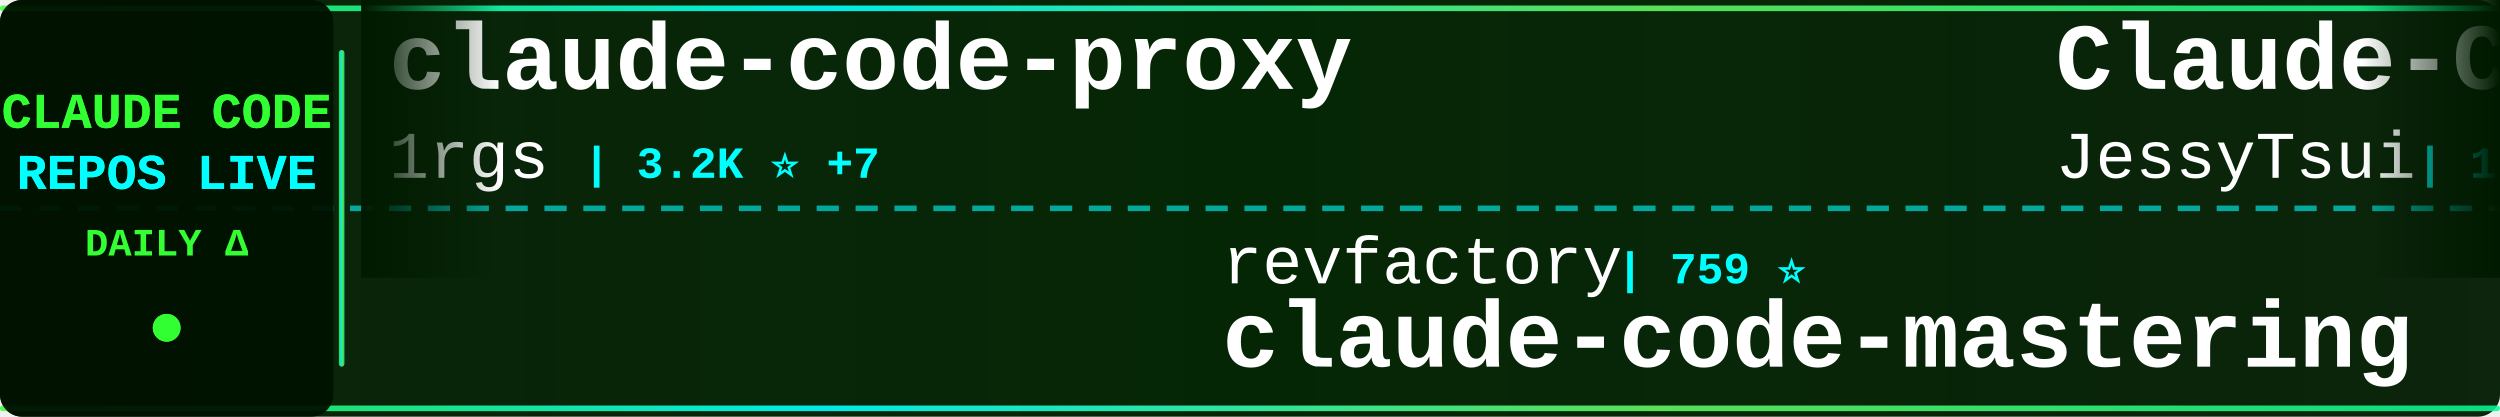
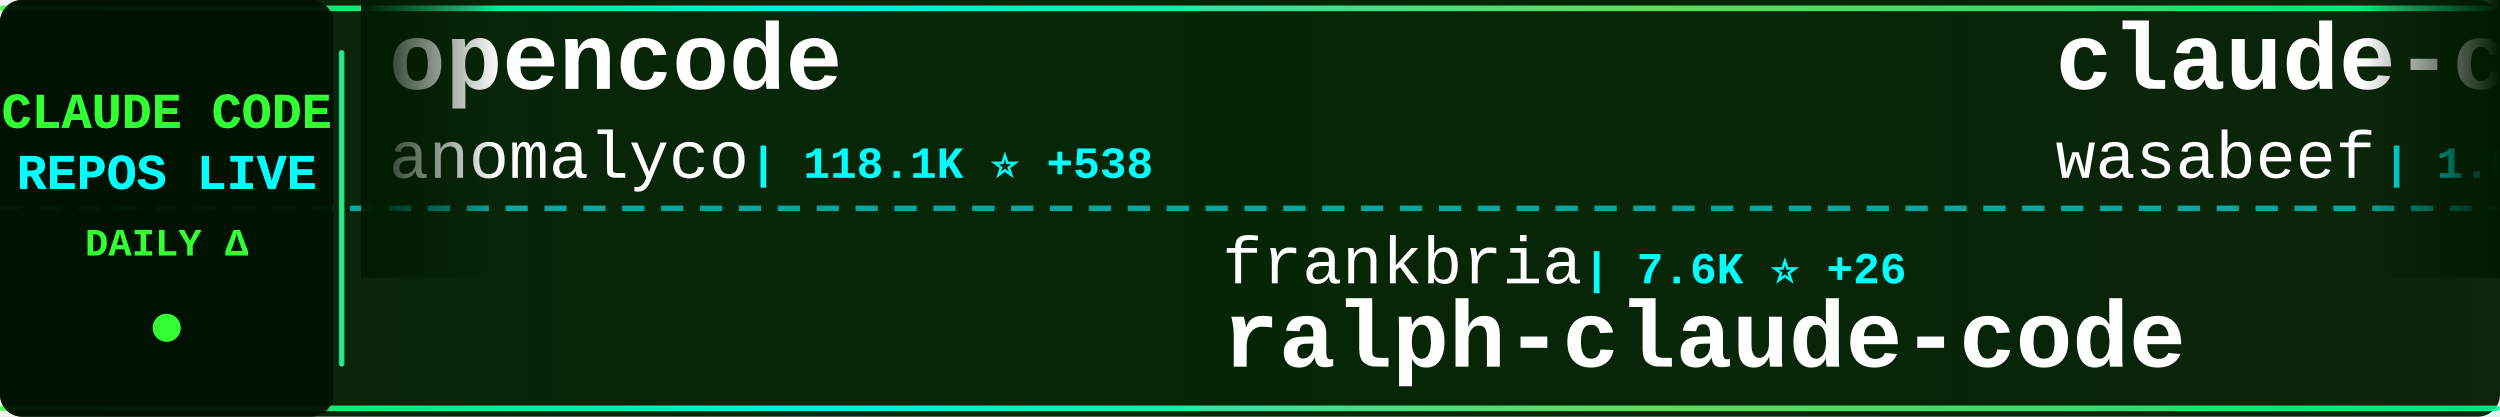
<svg xmlns="http://www.w3.org/2000/svg" width="900" height="150">
  <defs>
    <linearGradient id="tickerBg" x1="0%" y1="0%" x2="100%" y2="0%">
      <stop offset="0%" style="stop-color:#001a00;stop-opacity:0.95" />
      <stop offset="50%" style="stop-color:#002200;stop-opacity:0.98" />
      <stop offset="100%" style="stop-color:#001a00;stop-opacity:0.95" />
    </linearGradient>
    <linearGradient id="borderGrad" x1="0%" y1="0%" x2="100%" y2="0%">
      <stop offset="0%" style="stop-color:#33ff33;stop-opacity:0.85">
        <animate attributeName="stop-opacity" values="0.85;1;0.85" dur="2s" repeatCount="indefinite" />
      </stop>
      <stop offset="33%" style="stop-color:#00ffff;stop-opacity:0.9">
        <animate attributeName="stop-opacity" values="0.9;1;0.9" dur="2.2s" repeatCount="indefinite" />
      </stop>
      <stop offset="66%" style="stop-color:#66ff66;stop-opacity:0.85">
        <animate attributeName="stop-opacity" values="0.85;1;0.85" dur="1.8s" repeatCount="indefinite" />
      </stop>
      <stop offset="100%" style="stop-color:#00ff99;stop-opacity:0.85">
        <animate attributeName="stop-opacity" values="0.85;1;0.85" dur="2s" repeatCount="indefinite" />
      </stop>
    </linearGradient>
    <filter id="textGlow">
      <feGaussianBlur stdDeviation="0.1" result="coloredBlur" />
      <feMerge>
        <feMergeNode in="coloredBlur" />
        <feMergeNode in="SourceGraphic" />
      </feMerge>
    </filter>
    <filter id="metricGlow">
      <feGaussianBlur stdDeviation="0.2" result="coloredBlur" />
      <feMerge>
        <feMergeNode in="coloredBlur" />
        <feMergeNode in="SourceGraphic" />
      </feMerge>
    </filter>
    <linearGradient id="leftFade" x1="0%" y1="0%" x2="100%" y2="0%">
      <stop offset="0%" style="stop-color:#001a00;stop-opacity:1" />
      <stop offset="100%" style="stop-color:#001a00;stop-opacity:0" />
    </linearGradient>
    <linearGradient id="rightFade" x1="0%" y1="0%" x2="100%" y2="0%">
      <stop offset="0%" style="stop-color:#001a00;stop-opacity:0" />
      <stop offset="100%" style="stop-color:#001a00;stop-opacity:1" />
    </linearGradient>
  </defs>
  <rect width="900" height="150" fill="url(#tickerBg)" rx="8" />
  <rect x="0" y="2" width="900" height="2" fill="url(#borderGrad)" rx="1" />
  <rect x="0" y="146" width="900" height="2" fill="url(#borderGrad)" rx="1" />
  <line x1="0" y1="75" x2="900" y2="75" stroke="#00ffff" stroke-width="2" stroke-dasharray="8 6" opacity="0.6" />
  <rect x="0" y="0" width="120" height="150" fill="#001100" opacity="0.95" rx="8" />
  <text x="60" y="46" font-family="'Courier New', monospace" font-size="18" font-weight="bold" fill="#33ff33" text-anchor="middle" filter="url(#textGlow)">
    CLAUDE CODE
  </text>
  <text x="60" y="68" font-family="'Courier New', monospace" font-size="18" font-weight="bold" fill="#00ffff" text-anchor="middle" filter="url(#textGlow)">
    REPOS LIVE
  </text>
  <text x="60" y="92" font-family="'Courier New', monospace" font-size="14" font-weight="bold" fill="#33ff33" text-anchor="middle">
    DAILY Δ
  </text>
  <circle cx="60" cy="118" r="5" fill="#33ff33" filter="url(#metricGlow)">
    <animate attributeName="r" values="4;6;4" dur="1.5s" repeatCount="indefinite" />
    <animate attributeName="opacity" values="0.6;1;0.6" dur="1.5s" repeatCount="indefinite" />
  </circle>
  <rect x="122" y="18" width="2" height="114" fill="url(#borderGrad)" rx="1" />
  <clipPath id="tickerClip">
    <rect x="130" y="0" width="770" height="150" />
  </clipPath>
  <g clip-path="url(#tickerClip)">
    <g id="tickerItems">
      <animateTransform attributeName="transform" attributeType="XML" type="translate" from="0 0" to="-3000 0" dur="54s" repeatCount="indefinite" />
      <g transform="translate(0, 0)">
-         <text x="140" y="32" font-family="'Courier New', monospace" font-size="34" font-weight="bold" fill="#ffffff">claude-code-proxy</text>
-         <text x="140" y="64" font-family="'Courier New', monospace" font-size="24" font-weight="normal" fill="#ffffff" opacity="1.0">1rgs</text>
-         <text x="210" y="64" font-family="'Courier New', monospace" font-size="16" font-weight="bold" fill="#00ffff"> | 3.2K ⭐ +7</text>
+         <text x="140" y="32" font-family="'Courier New', monospace" font-size="34" font-weight="bold" fill="#ffffff">opencode</text>
+         <text x="140" y="64" font-family="'Courier New', monospace" font-size="24" font-weight="normal" fill="#ffffff" opacity="1.0">anomalyco</text>
+         <text x="270" y="64" font-family="'Courier New', monospace" font-size="16" font-weight="bold" fill="#00ffff"> | 118.1K ⭐ +538</text>
      </g>
      <g transform="translate(300, 0)">
-         <text x="140" y="102" font-family="'Courier New', monospace" font-size="24" font-weight="normal" fill="#ffffff" opacity="1.0">revfactory</text>
-         <text x="282" y="102" font-family="'Courier New', monospace" font-size="16" font-weight="bold" fill="#00ffff"> | 759 ⭐</text>
-         <text x="140" y="132" font-family="'Courier New', monospace" font-size="34" font-weight="bold" fill="#ffffff">claude-code-mastering</text>
+         <text x="140" y="102" font-family="'Courier New', monospace" font-size="24" font-weight="normal" fill="#ffffff" opacity="1.0">frankbria</text>
+         <text x="270" y="102" font-family="'Courier New', monospace" font-size="16" font-weight="bold" fill="#00ffff"> | 7.6K ⭐ +26</text>
+         <text x="140" y="132" font-family="'Courier New', monospace" font-size="34" font-weight="bold" fill="#ffffff">ralph-claude-code</text>
      </g>
      <g transform="translate(600, 0)">
-         <text x="140" y="32" font-family="'Courier New', monospace" font-size="34" font-weight="bold" fill="#ffffff">Claude-Code-Remote</text>
-         <text x="140" y="64" font-family="'Courier New', monospace" font-size="24" font-weight="normal" fill="#ffffff" opacity="1.0">JessyTsui</text>
-         <text x="270" y="64" font-family="'Courier New', monospace" font-size="16" font-weight="bold" fill="#00ffff"> | 1.1K ⭐ +3</text>
+         <text x="140" y="32" font-family="'Courier New', monospace" font-size="34" font-weight="bold" fill="#ffffff">claude-code-cookbook</text>
+         <text x="140" y="64" font-family="'Courier New', monospace" font-size="24" font-weight="normal" fill="#ffffff" opacity="1.0">wasabeef</text>
+         <text x="258" y="64" font-family="'Courier New', monospace" font-size="16" font-weight="bold" fill="#00ffff"> | 1.0K ⭐ +2</text>
      </g>
      <g transform="translate(900, 0)">
-         <text x="140" y="102" font-family="'Courier New', monospace" font-size="24" font-weight="normal" fill="#ffffff" opacity="1.0">ChrisWiles</text>
-         <text x="282" y="102" font-family="'Courier New', monospace" font-size="16" font-weight="bold" fill="#00ffff"> | 5.5K ⭐ +3</text>
-         <text x="140" y="132" font-family="'Courier New', monospace" font-size="34" font-weight="bold" fill="#ffffff">claude-code-showcase</text>
+         <text x="140" y="102" font-family="'Courier New', monospace" font-size="24" font-weight="normal" fill="#ffffff" opacity="1.0">ComposioHQ</text>
+         <text x="282" y="102" font-family="'Courier New', monospace" font-size="16" font-weight="bold" fill="#00ffff"> | 41.8K ⭐ +298</text>
+         <text x="140" y="132" font-family="'Courier New', monospace" font-size="34" font-weight="bold" fill="#ffffff">awesome-claude-skills</text>
      </g>
      <g transform="translate(1200, 0)">
+         <text x="140" y="32" font-family="'Courier New', monospace" font-size="34" font-weight="bold" fill="#ffffff">agents</text>
+         <text x="140" y="64" font-family="'Courier New', monospace" font-size="24" font-weight="normal" fill="#ffffff" opacity="1.0">wshobson</text>
+         <text x="258" y="64" font-family="'Courier New', monospace" font-size="16" font-weight="bold" fill="#00ffff"> | 30.6K ⭐ +181</text>
+       </g>
+       <g transform="translate(1500, 0)">
+         <text x="140" y="102" font-family="'Courier New', monospace" font-size="24" font-weight="normal" fill="#ffffff" opacity="1.0">router-for-me</text>
+         <text x="318" y="102" font-family="'Courier New', monospace" font-size="16" font-weight="bold" fill="#00ffff"> | 14.3K ⭐ +248</text>
+         <text x="140" y="132" font-family="'Courier New', monospace" font-size="34" font-weight="bold" fill="#ffffff">CLIProxyAPI</text>
+       </g>
+       <g transform="translate(1800, 0)">
+         <text x="140" y="32" font-family="'Courier New', monospace" font-size="34" font-weight="bold" fill="#ffffff">claude-code-workflows</text>
+         <text x="140" y="64" font-family="'Courier New', monospace" font-size="24" font-weight="normal" fill="#ffffff" opacity="1.0">OneRedOak</text>
+         <text x="270" y="64" font-family="'Courier New', monospace" font-size="16" font-weight="bold" fill="#00ffff"> | 3.7K ⭐ +3</text>
+       </g>
+       <g transform="translate(2100, 0)">
+         <text x="140" y="102" font-family="'Courier New', monospace" font-size="24" font-weight="normal" fill="#ffffff" opacity="1.0">gsd-build</text>
+         <text x="270" y="102" font-family="'Courier New', monospace" font-size="16" font-weight="bold" fill="#00ffff"> | 26.1K ⭐ +609</text>
+         <text x="140" y="132" font-family="'Courier New', monospace" font-size="34" font-weight="bold" fill="#ffffff">get-shit-done</text>
+       </g>
+       <g transform="translate(2400, 0)">
+         <text x="140" y="32" font-family="'Courier New', monospace" font-size="34" font-weight="bold" fill="#ffffff">claude-code-viewer</text>
+         <text x="140" y="64" font-family="'Courier New', monospace" font-size="24" font-weight="normal" fill="#ffffff" opacity="1.0">d-kimuson</text>
+         <text x="270" y="64" font-family="'Courier New', monospace" font-size="16" font-weight="bold" fill="#00ffff"> | 951 ⭐ +1</text>
+       </g>
+       <g transform="translate(2700, 0)">
+         <text x="140" y="102" font-family="'Courier New', monospace" font-size="24" font-weight="normal" fill="#ffffff" opacity="1.0">Njengah</text>
+         <text x="246" y="102" font-family="'Courier New', monospace" font-size="16" font-weight="bold" fill="#00ffff"> | 1.4K ⭐ +6</text>
+         <text x="140" y="132" font-family="'Courier New', monospace" font-size="34" font-weight="bold" fill="#ffffff">claude-code-cheat-sheet</text>
+       </g>
+       <g transform="translate(3000, 0)">
+         <text x="140" y="32" font-family="'Courier New', monospace" font-size="34" font-weight="bold" fill="#ffffff">opencode</text>
+         <text x="140" y="64" font-family="'Courier New', monospace" font-size="24" font-weight="normal" fill="#ffffff" opacity="1.0">anomalyco</text>
+         <text x="270" y="64" font-family="'Courier New', monospace" font-size="16" font-weight="bold" fill="#00ffff"> | 118.1K ⭐ +538</text>
+       </g>
+       <g transform="translate(3300, 0)">
+         <text x="140" y="102" font-family="'Courier New', monospace" font-size="24" font-weight="normal" fill="#ffffff" opacity="1.0">frankbria</text>
+         <text x="270" y="102" font-family="'Courier New', monospace" font-size="16" font-weight="bold" fill="#00ffff"> | 7.6K ⭐ +26</text>
+         <text x="140" y="132" font-family="'Courier New', monospace" font-size="34" font-weight="bold" fill="#ffffff">ralph-claude-code</text>
+       </g>
+       <g transform="translate(3600, 0)">
        <text x="140" y="32" font-family="'Courier New', monospace" font-size="34" font-weight="bold" fill="#ffffff">claude-code-cookbook</text>
        <text x="140" y="64" font-family="'Courier New', monospace" font-size="24" font-weight="normal" fill="#ffffff" opacity="1.0">wasabeef</text>
-         <text x="258" y="64" font-family="'Courier New', monospace" font-size="16" font-weight="bold" fill="#00ffff"> | 1.0K ⭐ +4</text>
-       </g>
-       <g transform="translate(1500, 0)">
-         <text x="140" y="102" font-family="'Courier New', monospace" font-size="24" font-weight="normal" fill="#ffffff" opacity="1.0">Pimzino</text>
-         <text x="246" y="102" font-family="'Courier New', monospace" font-size="16" font-weight="bold" fill="#00ffff"> | 3.5K ⭐ +5</text>
-         <text x="140" y="132" font-family="'Courier New', monospace" font-size="34" font-weight="bold" fill="#ffffff">claude-code-spec-workflo...</text>
-       </g>
-       <g transform="translate(1800, 0)">
-         <text x="140" y="32" font-family="'Courier New', monospace" font-size="34" font-weight="bold" fill="#ffffff">claude-code-plugins-plus...</text>
-         <text x="140" y="64" font-family="'Courier New', monospace" font-size="24" font-weight="normal" fill="#ffffff" opacity="1.0">jeremylongshore</text>
-         <text x="342" y="64" font-family="'Courier New', monospace" font-size="16" font-weight="bold" fill="#00ffff"> | 1.5K ⭐ +7</text>
-       </g>
-       <g transform="translate(2100, 0)">
-         <text x="140" y="102" font-family="'Courier New', monospace" font-size="24" font-weight="normal" fill="#ffffff" opacity="1.0">BloopAI</text>
-         <text x="246" y="102" font-family="'Courier New', monospace" font-size="16" font-weight="bold" fill="#00ffff"> | 22.6K ⭐ +61</text>
-         <text x="140" y="132" font-family="'Courier New', monospace" font-size="34" font-weight="bold" fill="#ffffff">vibe-kanban</text>
-       </g>
-       <g transform="translate(2400, 0)">
-         <text x="140" y="32" font-family="'Courier New', monospace" font-size="34" font-weight="bold" fill="#ffffff">claude-code-router</text>
-         <text x="140" y="64" font-family="'Courier New', monospace" font-size="24" font-weight="normal" fill="#ffffff" opacity="1.0">musistudio</text>
-         <text x="282" y="64" font-family="'Courier New', monospace" font-size="16" font-weight="bold" fill="#00ffff"> | 29.2K ⭐ +66</text>
-       </g>
-       <g transform="translate(2700, 0)">
-         <text x="140" y="102" font-family="'Courier New', monospace" font-size="24" font-weight="normal" fill="#ffffff" opacity="1.0">obra</text>
-         <text x="210" y="102" font-family="'Courier New', monospace" font-size="16" font-weight="bold" fill="#00ffff"> | 73.5K ⭐ +608</text>
-         <text x="140" y="132" font-family="'Courier New', monospace" font-size="34" font-weight="bold" fill="#ffffff">superpowers</text>
-       </g>
-       <g transform="translate(3000, 0)">
-         <text x="140" y="32" font-family="'Courier New', monospace" font-size="34" font-weight="bold" fill="#ffffff">claude-code-proxy</text>
-         <text x="140" y="64" font-family="'Courier New', monospace" font-size="24" font-weight="normal" fill="#ffffff" opacity="1.0">1rgs</text>
-         <text x="210" y="64" font-family="'Courier New', monospace" font-size="16" font-weight="bold" fill="#00ffff"> | 3.2K ⭐ +7</text>
-       </g>
-       <g transform="translate(3300, 0)">
-         <text x="140" y="102" font-family="'Courier New', monospace" font-size="24" font-weight="normal" fill="#ffffff" opacity="1.0">revfactory</text>
-         <text x="282" y="102" font-family="'Courier New', monospace" font-size="16" font-weight="bold" fill="#00ffff"> | 759 ⭐</text>
-         <text x="140" y="132" font-family="'Courier New', monospace" font-size="34" font-weight="bold" fill="#ffffff">claude-code-mastering</text>
-       </g>
-       <g transform="translate(3600, 0)">
-         <text x="140" y="32" font-family="'Courier New', monospace" font-size="34" font-weight="bold" fill="#ffffff">Claude-Code-Remote</text>
-         <text x="140" y="64" font-family="'Courier New', monospace" font-size="24" font-weight="normal" fill="#ffffff" opacity="1.0">JessyTsui</text>
-         <text x="270" y="64" font-family="'Courier New', monospace" font-size="16" font-weight="bold" fill="#00ffff"> | 1.1K ⭐ +3</text>
+         <text x="258" y="64" font-family="'Courier New', monospace" font-size="16" font-weight="bold" fill="#00ffff"> | 1.0K ⭐ +2</text>
      </g>
      <g transform="translate(3900, 0)">
-         <text x="140" y="102" font-family="'Courier New', monospace" font-size="24" font-weight="normal" fill="#ffffff" opacity="1.0">ChrisWiles</text>
-         <text x="282" y="102" font-family="'Courier New', monospace" font-size="16" font-weight="bold" fill="#00ffff"> | 5.5K ⭐ +3</text>
-         <text x="140" y="132" font-family="'Courier New', monospace" font-size="34" font-weight="bold" fill="#ffffff">claude-code-showcase</text>
+         <text x="140" y="102" font-family="'Courier New', monospace" font-size="24" font-weight="normal" fill="#ffffff" opacity="1.0">ComposioHQ</text>
+         <text x="282" y="102" font-family="'Courier New', monospace" font-size="16" font-weight="bold" fill="#00ffff"> | 41.8K ⭐ +298</text>
+         <text x="140" y="132" font-family="'Courier New', monospace" font-size="34" font-weight="bold" fill="#ffffff">awesome-claude-skills</text>
      </g>
    </g>
  </g>
  <rect x="130" y="0" width="50" height="100" fill="url(#leftFade)" />
  <rect x="850" y="0" width="50" height="100" fill="url(#rightFade)" />
</svg>
